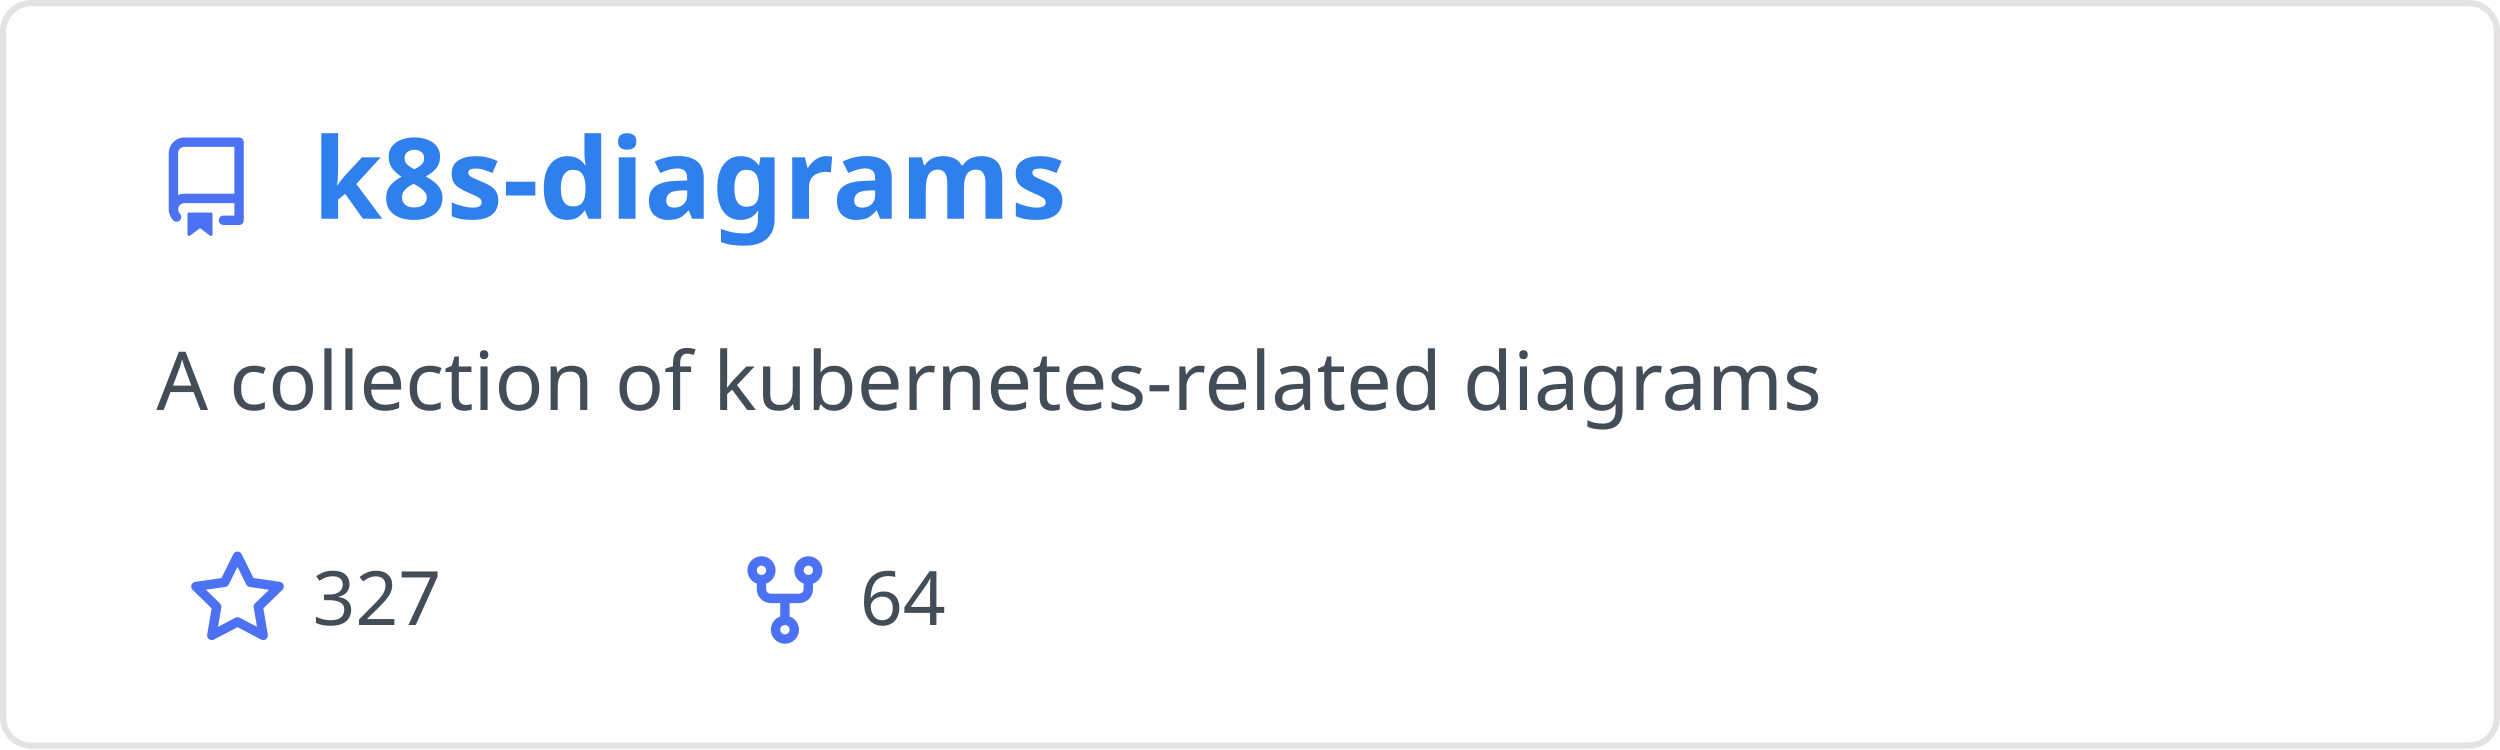
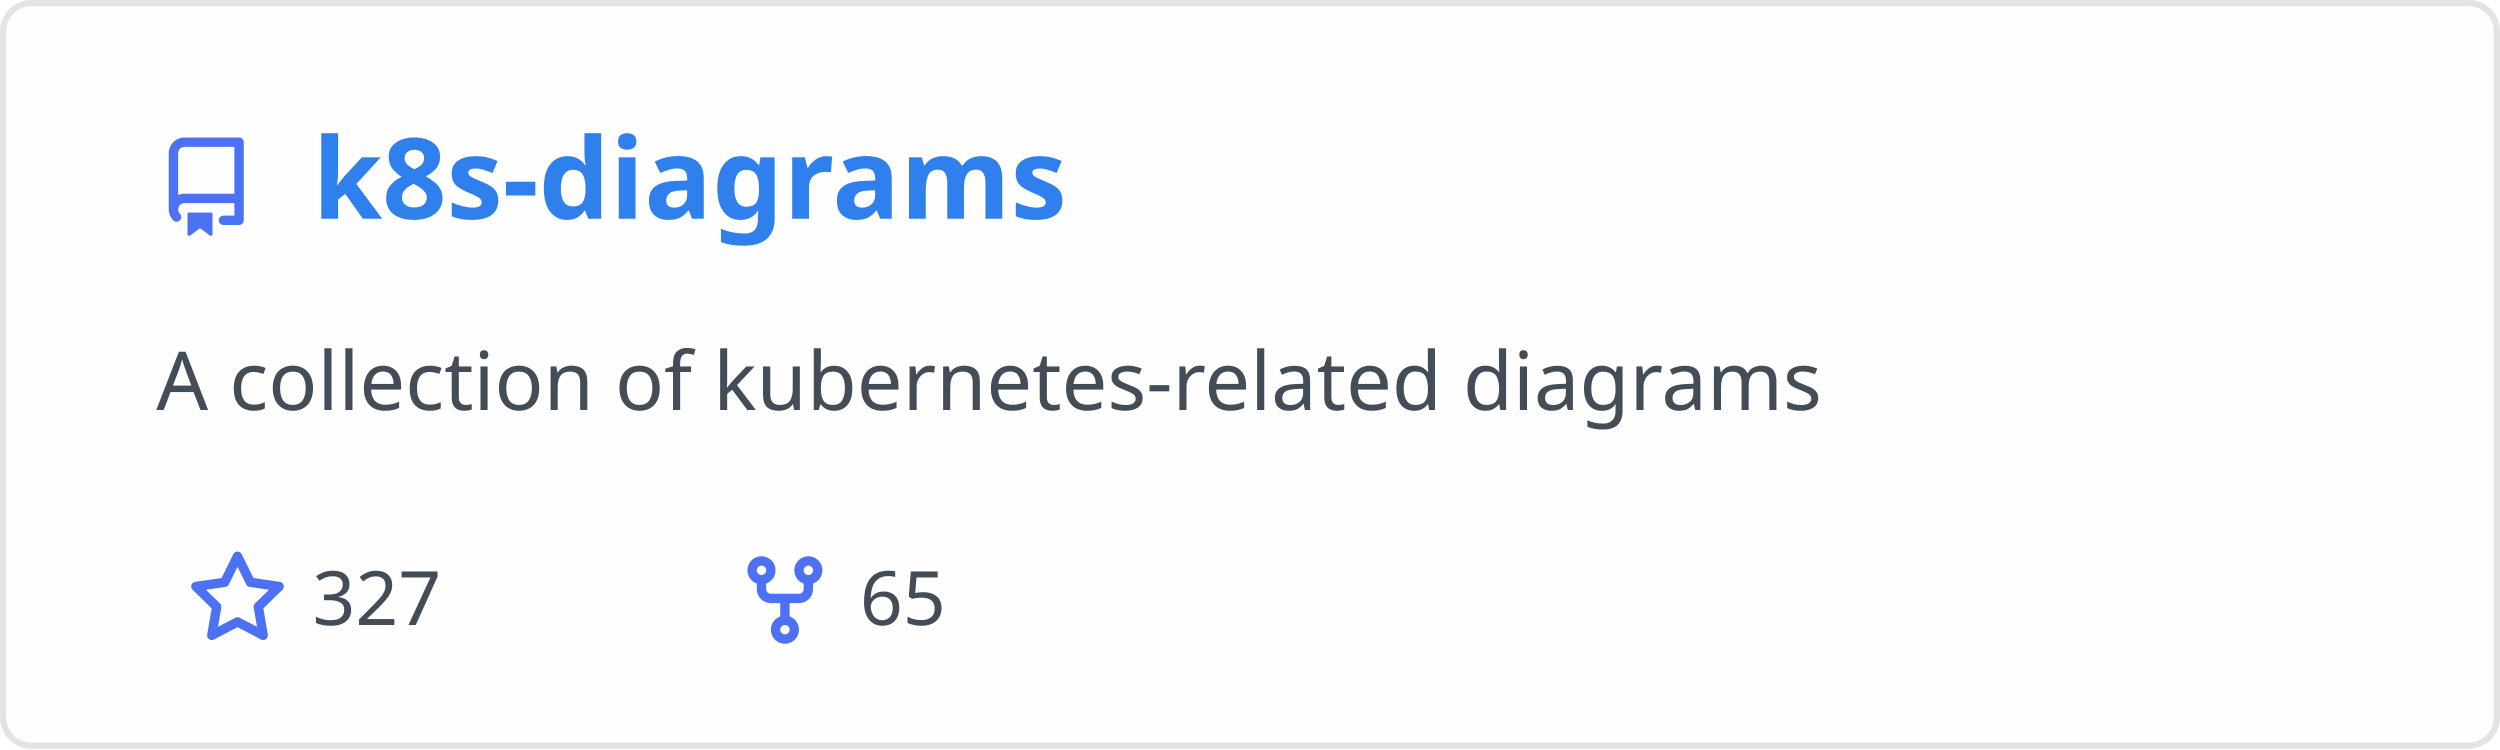
<svg xmlns="http://www.w3.org/2000/svg" width="400" height="120" viewBox="0 0 400 120" fill="none" role="img" aria-labelledby="descId">
  <style>
          .header {
            font: 600 18px 'Segoe UI', Ubuntu, Sans-Serif;
            fill: #2f80ed;
            animation: fadeInAnimation 0.8s ease-in-out forwards;
          }
          @supports(-moz-appearance: auto) {
            /* Selector detects Firefox */
            .header { font-size: 15.5px; }
          }
          
    .description { font: 400 13px 'Segoe UI', Ubuntu, Sans-Serif; fill: #434d58 }
    .gray { font: 400 12px 'Segoe UI', Ubuntu, Sans-Serif; fill: #434d58 }
    .icon { fill: #4c71f2 }
    .badge { font: 600 11px 'Segoe UI', Ubuntu, Sans-Serif; }
    .badge rect { opacity: 0.2 }
  

          
      /* Animations */
      @keyframes scaleInAnimation {
        from {
          transform: translate(-5px, 5px) scale(0);
        }
        to {
          transform: translate(-5px, 5px) scale(1);
        }
      }
      @keyframes fadeInAnimation {
        from {
          opacity: 0;
        }
        to {
          opacity: 1;
        }
      }
    
          * { animation-duration: 0s !important; animation-delay: 0s !important; }
        </style>
  <rect data-testid="card-bg" x="0.5" y="0.5" rx="4.5" height="99%" stroke="#e4e2e2" width="399" fill="#fffefe" stroke-opacity="1" />
  <g data-testid="card-title" transform="translate(25, 35)">
    <g transform="translate(0, 0)">
      <svg class="icon" x="0" y="-13" viewBox="0 0 16 16" version="1.1" width="16" height="16">
        <path fill-rule="evenodd" d="M2 2.5A2.5 2.5 0 014.5 0h8.75a.75.75 0 01.75.75v12.5a.75.75 0 01-.75.75h-2.5a.75.75 0 110-1.5h1.75v-2h-8a1 1 0 00-.714 1.7.75.75 0 01-1.072 1.05A2.495 2.495 0 012 11.5v-9zm10.5-1V9h-8c-.356 0-.694.074-1 .208V2.5a1 1 0 011-1h8zM5 12.25v3.25a.25.25 0 00.4.2l1.45-1.087a.25.25 0 01.3 0L8.6 15.7a.25.25 0 00.4-.2v-3.25a.25.25 0 00-.25-.25h-3.5a.25.25 0 00-.25.25z" />
      </svg>
    </g>
    <g transform="translate(25, 0)">
      <text x="0" y="0" class="header" data-testid="header">k8s-diagrams</text>
    </g>
  </g>
  <g data-testid="main-card-body" transform="translate(0, 55)">
    <text class="description" x="25" y="-5">
      <tspan dy="1.2em" x="25">A collection of kubernetes-related diagrams</tspan>
    </text>
    <g transform="translate(30, 45)">
      <g transform="translate(0, 0)">
        <g transform="translate(0, 0)">
          <svg class="icon" y="-12" viewBox="0 0 16 16" version="1.1" width="16" height="16">
            <path fill-rule="evenodd" d="M8 .25a.75.75 0 01.673.418l1.882 3.815 4.21.612a.75.75 0 01.416 1.279l-3.046 2.97.719 4.192a.75.75 0 01-1.088.791L8 12.347l-3.766 1.98a.75.75 0 01-1.088-.79l.72-4.194L.818 6.374a.75.75 0 01.416-1.28l4.21-.611L7.327.668A.75.75 0 018 .25zm0 2.445L6.615 5.5a.75.75 0 01-.564.41l-3.097.45 2.24 2.184a.75.75 0 01.216.664l-.528 3.084 2.769-1.456a.75.75 0 01.698 0l2.77 1.456-.53-3.084a.75.75 0 01.216-.664l2.24-2.183-3.096-.45a.75.75 0 01-.564-.41L8 2.694v.001z" />
          </svg>
        </g>
        <g transform="translate(20, 0)">
          <text data-testid="stargazers" class="gray">327</text>
        </g>
      </g>
      <g transform="translate(87.5875, 0)">
        <g transform="translate(0, 0)">
          <svg class="icon" y="-12" viewBox="0 0 16 16" version="1.1" width="16" height="16">
            <path fill-rule="evenodd" d="M5 3.25a.75.75 0 11-1.5 0 .75.75 0 011.5 0zm0 2.122a2.25 2.25 0 10-1.5 0v.878A2.25 2.25 0 005.75 8.5h1.5v2.128a2.251 2.251 0 101.5 0V8.5h1.5a2.25 2.25 0 002.25-2.25v-.878a2.25 2.25 0 10-1.5 0v.878a.75.75 0 01-.75.75h-4.5A.75.75 0 015 6.25v-.878zm3.75 7.378a.75.75 0 11-1.5 0 .75.75 0 011.5 0zm3-8.75a.75.75 0 100-1.5.75.75 0 000 1.5z" />
          </svg>
        </g>
        <g transform="translate(20, 0)">
-           <text data-testid="forkcount" class="gray">64</text>
+           <text data-testid="forkcount" class="gray">65</text>
        </g>
      </g>
    </g>
  </g>
</svg>
